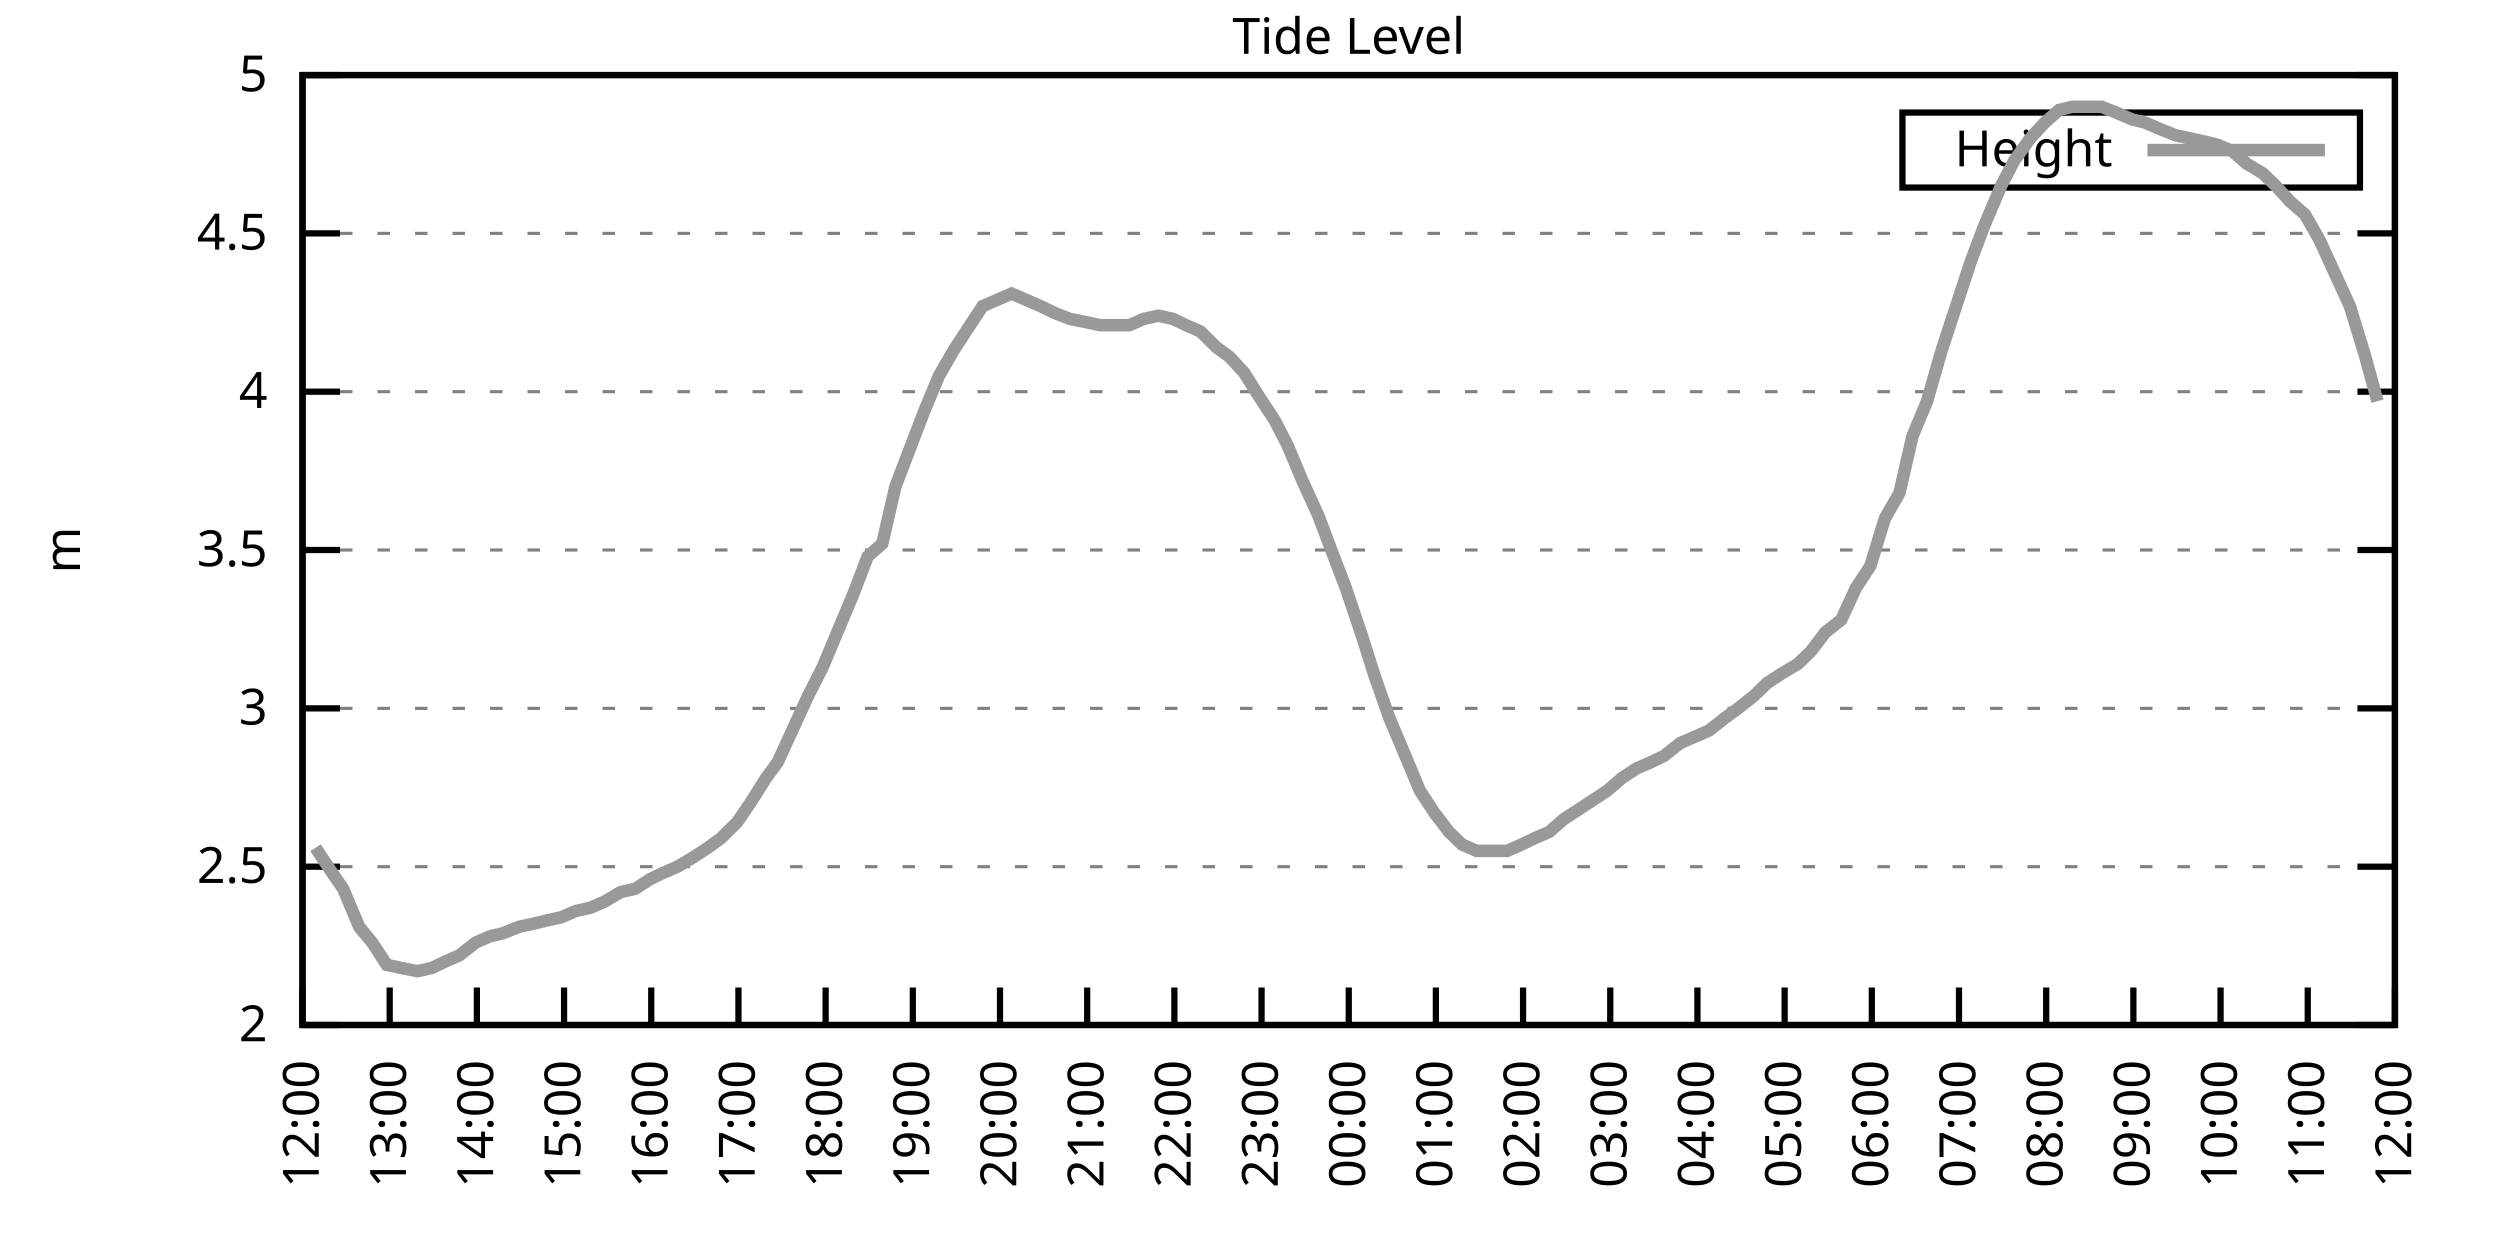
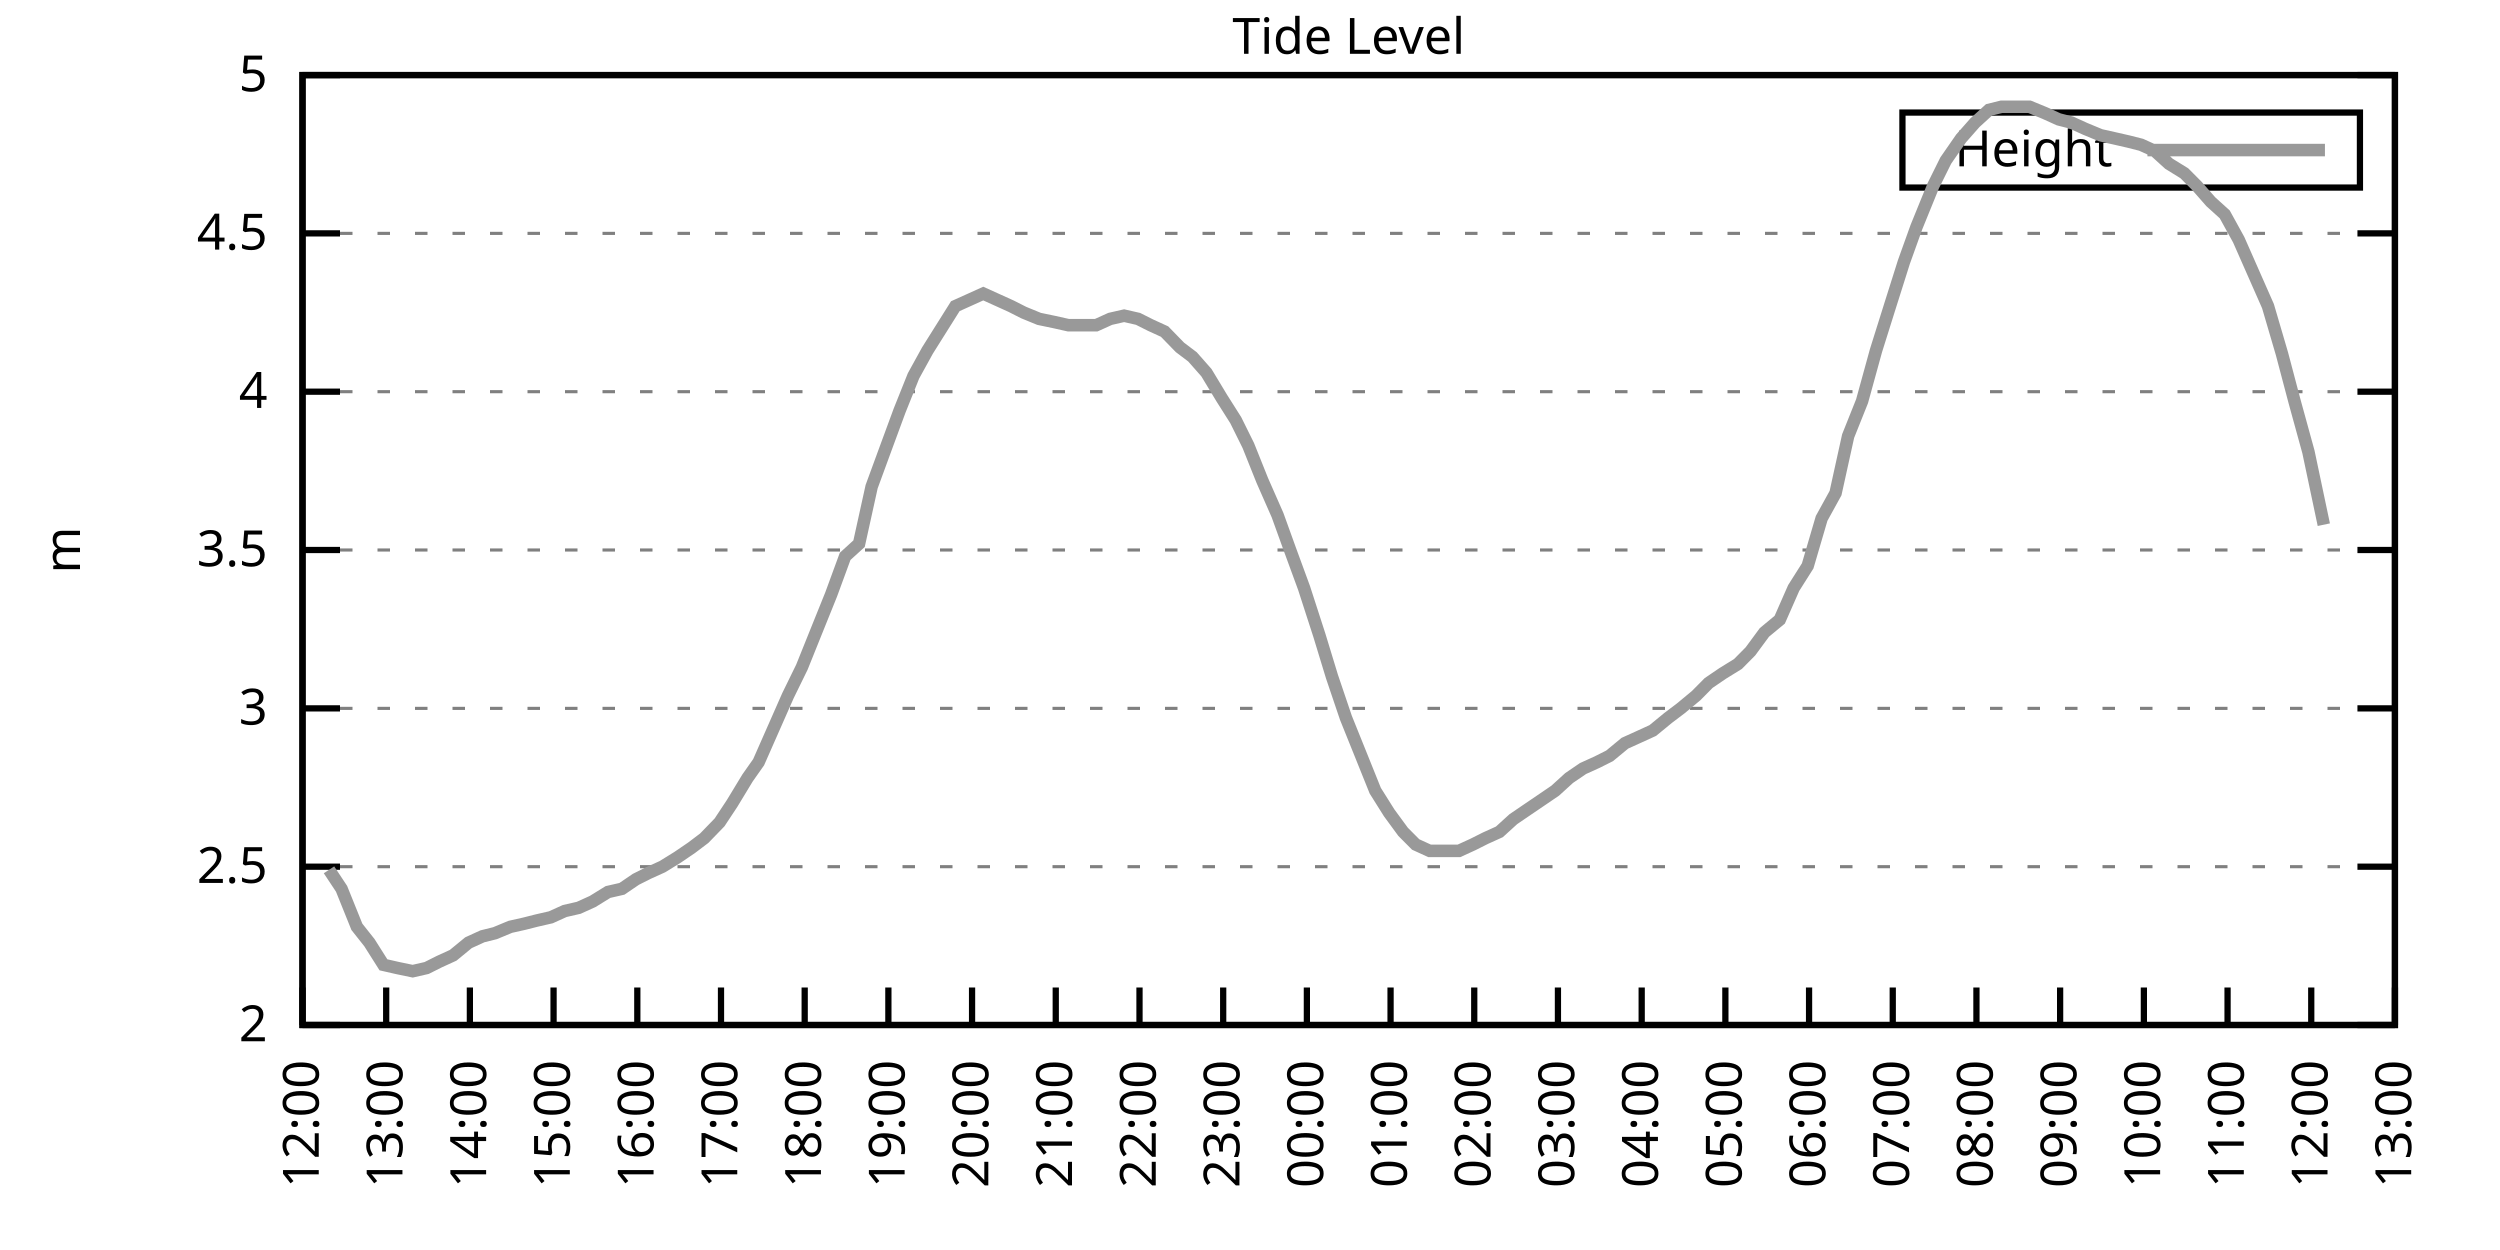
<svg xmlns="http://www.w3.org/2000/svg" xmlns:xlink="http://www.w3.org/1999/xlink" width="400" height="200" viewBox="0 0 400 200">
  <g id="gnuplot_canvas">
    <rect x="0" y="0" width="400" height="200" fill="none" />
    <defs>
      <circle id="gpDot" r="0.5" stroke-width="0.5" stroke="currentColor" />
      <path id="gpPt0" stroke-width="0.333" stroke="currentColor" d="M-1,0 h2 M0,-1 v2" />
      <path id="gpPt1" stroke-width="0.333" stroke="currentColor" d="M-1,-1 L1,1 M1,-1 L-1,1" />
      <path id="gpPt2" stroke-width="0.333" stroke="currentColor" d="M-1,0 L1,0 M0,-1 L0,1 M-1,-1 L1,1 M-1,1 L1,-1" />
      <rect id="gpPt3" stroke-width="0.333" stroke="currentColor" x="-1" y="-1" width="2" height="2" />
      <rect id="gpPt4" stroke-width="0.333" stroke="currentColor" fill="currentColor" x="-1" y="-1" width="2" height="2" />
      <circle id="gpPt5" stroke-width="0.333" stroke="currentColor" cx="0" cy="0" r="1" />
      <use xlink:href="#gpPt5" id="gpPt6" fill="currentColor" stroke="none" />
      <path id="gpPt7" stroke-width="0.333" stroke="currentColor" d="M0,-1.33 L-1.33,0.67 L1.33,0.67 z" />
      <use xlink:href="#gpPt7" id="gpPt8" fill="currentColor" stroke="none" />
      <use xlink:href="#gpPt7" id="gpPt9" stroke="currentColor" transform="rotate(180)" />
      <use xlink:href="#gpPt9" id="gpPt10" fill="currentColor" stroke="none" />
      <use xlink:href="#gpPt3" id="gpPt11" stroke="currentColor" transform="rotate(45)" />
      <use xlink:href="#gpPt11" id="gpPt12" fill="currentColor" stroke="none" />
      <path id="gpPt13" stroke-width="0.333" stroke="currentColor" d="M0,1.330 L1.265,0.411 L0.782,-1.067 L-0.782,-1.076 L-1.265,0.411 z" />
      <use xlink:href="#gpPt13" id="gpPt14" fill="currentColor" stroke="none" />
      <filter id="textbox" filterUnits="objectBoundingBox" x="0" y="0" height="1" width="1">
        <feFlood flood-color="white" flood-opacity="1" result="bgnd" />
        <feComposite in="SourceGraphic" in2="bgnd" operator="atop" />
      </filter>
      <filter id="greybox" filterUnits="objectBoundingBox" x="0" y="0" height="1" width="1">
        <feFlood flood-color="lightgrey" flood-opacity="1" result="grey" />
        <feComposite in="SourceGraphic" in2="grey" operator="atop" />
      </filter>
    </defs>
    <g fill="none" color="white" stroke="currentColor" stroke-width="1.00" stroke-linecap="butt" stroke-linejoin="miter">
</g>
    <g fill="none" color="black" stroke="currentColor" stroke-width="1.00" stroke-linecap="butt" stroke-linejoin="miter">
      <g stroke="none" shape-rendering="crispEdges">
        <polygon fill="rgb(255, 255, 255)" points="48.40,164.00 383.18,164.00 383.18,12.02 48.40,12.02 " />
      </g>
    </g>
    <g fill="none" color="black" stroke="currentColor" stroke-width="1.00" stroke-linecap="butt" stroke-linejoin="miter">
</g>
    <g fill="none" color="black" stroke="black" stroke-width="0.50" stroke-linecap="butt" stroke-linejoin="miter">
</g>
    <g fill="none" color="gray" stroke="currentColor" stroke-width="0.50" stroke-linecap="butt" stroke-linejoin="miter">
      <path stroke="gray" stroke-dasharray="2,4" class="gridline" d="M48.40,164.00 L383.19,164.00  " />
    </g>
    <g fill="none" color="gray" stroke="gray" stroke-width="1.00" stroke-linecap="butt" stroke-linejoin="miter">
</g>
    <g fill="none" color="black" stroke="currentColor" stroke-width="1.00" stroke-linecap="butt" stroke-linejoin="miter">
      <path stroke="black" d="M48.40,164.00 L54.40,164.00 M383.19,164.00 L377.19,164.00  " />
      <g transform="translate(42.80,166.60)" stroke="none" fill="black" font-family="Sans" font-size="8.00" text-anchor="end">
        <text>
          <tspan font-family="Sans"> 2</tspan>
        </text>
      </g>
    </g>
    <g fill="none" color="black" stroke="currentColor" stroke-width="1.00" stroke-linecap="butt" stroke-linejoin="miter">
</g>
    <g fill="none" color="black" stroke="black" stroke-width="0.50" stroke-linecap="butt" stroke-linejoin="miter">
</g>
    <g fill="none" color="gray" stroke="currentColor" stroke-width="0.50" stroke-linecap="butt" stroke-linejoin="miter">
      <path stroke="gray" stroke-dasharray="2,4" class="gridline" d="M48.40,138.67 L383.19,138.67  " />
    </g>
    <g fill="none" color="gray" stroke="gray" stroke-width="1.00" stroke-linecap="butt" stroke-linejoin="miter">
</g>
    <g fill="none" color="black" stroke="currentColor" stroke-width="1.00" stroke-linecap="butt" stroke-linejoin="miter">
      <path stroke="black" d="M48.40,138.67 L54.40,138.67 M383.19,138.67 L377.19,138.67  " />
      <g transform="translate(42.80,141.27)" stroke="none" fill="black" font-family="Sans" font-size="8.00" text-anchor="end">
        <text>
          <tspan font-family="Sans"> 2.5</tspan>
        </text>
      </g>
    </g>
    <g fill="none" color="black" stroke="currentColor" stroke-width="1.00" stroke-linecap="butt" stroke-linejoin="miter">
</g>
    <g fill="none" color="black" stroke="black" stroke-width="0.50" stroke-linecap="butt" stroke-linejoin="miter">
</g>
    <g fill="none" color="gray" stroke="currentColor" stroke-width="0.50" stroke-linecap="butt" stroke-linejoin="miter">
      <path stroke="gray" stroke-dasharray="2,4" class="gridline" d="M48.40,113.34 L383.19,113.34  " />
    </g>
    <g fill="none" color="gray" stroke="gray" stroke-width="1.00" stroke-linecap="butt" stroke-linejoin="miter">
</g>
    <g fill="none" color="black" stroke="currentColor" stroke-width="1.00" stroke-linecap="butt" stroke-linejoin="miter">
      <path stroke="black" d="M48.40,113.34 L54.40,113.34 M383.19,113.34 L377.19,113.34  " />
      <g transform="translate(42.80,115.94)" stroke="none" fill="black" font-family="Sans" font-size="8.00" text-anchor="end">
        <text>
          <tspan font-family="Sans"> 3</tspan>
        </text>
      </g>
    </g>
    <g fill="none" color="black" stroke="currentColor" stroke-width="1.00" stroke-linecap="butt" stroke-linejoin="miter">
</g>
    <g fill="none" color="black" stroke="black" stroke-width="0.50" stroke-linecap="butt" stroke-linejoin="miter">
</g>
    <g fill="none" color="gray" stroke="currentColor" stroke-width="0.50" stroke-linecap="butt" stroke-linejoin="miter">
      <path stroke="gray" stroke-dasharray="2,4" class="gridline" d="M48.40,88.00 L383.19,88.00  " />
    </g>
    <g fill="none" color="gray" stroke="gray" stroke-width="1.00" stroke-linecap="butt" stroke-linejoin="miter">
</g>
    <g fill="none" color="black" stroke="currentColor" stroke-width="1.00" stroke-linecap="butt" stroke-linejoin="miter">
      <path stroke="black" d="M48.40,88.00 L54.40,88.00 M383.19,88.00 L377.19,88.00  " />
      <g transform="translate(42.80,90.60)" stroke="none" fill="black" font-family="Sans" font-size="8.00" text-anchor="end">
        <text>
          <tspan font-family="Sans"> 3.5</tspan>
        </text>
      </g>
    </g>
    <g fill="none" color="black" stroke="currentColor" stroke-width="1.00" stroke-linecap="butt" stroke-linejoin="miter">
</g>
    <g fill="none" color="black" stroke="black" stroke-width="0.50" stroke-linecap="butt" stroke-linejoin="miter">
</g>
    <g fill="none" color="gray" stroke="currentColor" stroke-width="0.50" stroke-linecap="butt" stroke-linejoin="miter">
      <path stroke="gray" stroke-dasharray="2,4" class="gridline" d="M48.40,62.67 L383.19,62.67  " />
    </g>
    <g fill="none" color="gray" stroke="gray" stroke-width="1.00" stroke-linecap="butt" stroke-linejoin="miter">
</g>
    <g fill="none" color="black" stroke="currentColor" stroke-width="1.00" stroke-linecap="butt" stroke-linejoin="miter">
      <path stroke="black" d="M48.40,62.67 L54.40,62.67 M383.19,62.67 L377.19,62.67  " />
      <g transform="translate(42.80,65.27)" stroke="none" fill="black" font-family="Sans" font-size="8.00" text-anchor="end">
        <text>
          <tspan font-family="Sans"> 4</tspan>
        </text>
      </g>
    </g>
    <g fill="none" color="black" stroke="currentColor" stroke-width="1.00" stroke-linecap="butt" stroke-linejoin="miter">
</g>
    <g fill="none" color="black" stroke="black" stroke-width="0.50" stroke-linecap="butt" stroke-linejoin="miter">
</g>
    <g fill="none" color="gray" stroke="currentColor" stroke-width="0.50" stroke-linecap="butt" stroke-linejoin="miter">
      <path stroke="gray" stroke-dasharray="2,4" class="gridline" d="M48.40,37.34 L383.19,37.34  " />
    </g>
    <g fill="none" color="gray" stroke="gray" stroke-width="1.00" stroke-linecap="butt" stroke-linejoin="miter">
</g>
    <g fill="none" color="black" stroke="currentColor" stroke-width="1.00" stroke-linecap="butt" stroke-linejoin="miter">
      <path stroke="black" d="M48.40,37.34 L54.40,37.34 M383.19,37.34 L377.19,37.34  " />
      <g transform="translate(42.80,39.94)" stroke="none" fill="black" font-family="Sans" font-size="8.00" text-anchor="end">
        <text>
          <tspan font-family="Sans"> 4.5</tspan>
        </text>
      </g>
    </g>
    <g fill="none" color="black" stroke="currentColor" stroke-width="1.00" stroke-linecap="butt" stroke-linejoin="miter">
</g>
    <g fill="none" color="black" stroke="black" stroke-width="0.50" stroke-linecap="butt" stroke-linejoin="miter">
</g>
    <g fill="none" color="gray" stroke="currentColor" stroke-width="0.50" stroke-linecap="butt" stroke-linejoin="miter">
      <path stroke="gray" stroke-dasharray="2,4" class="gridline" d="M48.40,12.01 L383.19,12.01  " />
    </g>
    <g fill="none" color="gray" stroke="gray" stroke-width="1.00" stroke-linecap="butt" stroke-linejoin="miter">
</g>
    <g fill="none" color="black" stroke="currentColor" stroke-width="1.00" stroke-linecap="butt" stroke-linejoin="miter">
      <path stroke="black" d="M48.40,12.01 L54.40,12.01 M383.19,12.01 L377.19,12.01  " />
      <g transform="translate(42.80,14.61)" stroke="none" fill="black" font-family="Sans" font-size="8.00" text-anchor="end">
        <text>
          <tspan font-family="Sans"> 5</tspan>
        </text>
      </g>
    </g>
    <g fill="none" color="black" stroke="currentColor" stroke-width="1.00" stroke-linecap="butt" stroke-linejoin="miter">
      <path stroke="black" d="M48.40,164.00 L48.40,158.00  " />
      <g transform="translate(51.00,169.60) rotate(270.00)" stroke="none" fill="black" font-family="Sans" font-size="8.00" text-anchor="end">
        <text>
          <tspan font-family="Sans">12:00</tspan>
        </text>
      </g>
    </g>
    <g fill="none" color="black" stroke="currentColor" stroke-width="1.00" stroke-linecap="butt" stroke-linejoin="miter">
-       <path stroke="black" d="M62.35,164.00 L62.35,158.00  " />
-       <g transform="translate(64.95,169.60) rotate(270.00)" stroke="none" fill="black" font-family="Sans" font-size="8.00" text-anchor="end">
+       <path stroke="black" d="M61.79,164.00 L61.79,158.00  " />
+       <g transform="translate(64.39,169.60) rotate(270.00)" stroke="none" fill="black" font-family="Sans" font-size="8.00" text-anchor="end">
        <text>
          <tspan font-family="Sans">13:00</tspan>
        </text>
      </g>
    </g>
    <g fill="none" color="black" stroke="currentColor" stroke-width="1.00" stroke-linecap="butt" stroke-linejoin="miter">
-       <path stroke="black" d="M76.30,164.00 L76.30,158.00  " />
-       <g transform="translate(78.90,169.60) rotate(270.00)" stroke="none" fill="black" font-family="Sans" font-size="8.00" text-anchor="end">
+       <path stroke="black" d="M75.18,164.00 L75.18,158.00  " />
+       <g transform="translate(77.78,169.60) rotate(270.00)" stroke="none" fill="black" font-family="Sans" font-size="8.00" text-anchor="end">
        <text>
          <tspan font-family="Sans">14:00</tspan>
        </text>
      </g>
    </g>
    <g fill="none" color="black" stroke="currentColor" stroke-width="1.00" stroke-linecap="butt" stroke-linejoin="miter">
-       <path stroke="black" d="M90.25,164.00 L90.25,158.00  " />
-       <g transform="translate(92.85,169.60) rotate(270.00)" stroke="none" fill="black" font-family="Sans" font-size="8.00" text-anchor="end">
+       <path stroke="black" d="M88.57,164.00 L88.57,158.00  " />
+       <g transform="translate(91.17,169.60) rotate(270.00)" stroke="none" fill="black" font-family="Sans" font-size="8.00" text-anchor="end">
        <text>
          <tspan font-family="Sans">15:00</tspan>
        </text>
      </g>
    </g>
    <g fill="none" color="black" stroke="currentColor" stroke-width="1.00" stroke-linecap="butt" stroke-linejoin="miter">
-       <path stroke="black" d="M104.20,164.00 L104.20,158.00  " />
-       <g transform="translate(106.80,169.60) rotate(270.00)" stroke="none" fill="black" font-family="Sans" font-size="8.00" text-anchor="end">
+       <path stroke="black" d="M101.97,164.00 L101.97,158.00  " />
+       <g transform="translate(104.57,169.60) rotate(270.00)" stroke="none" fill="black" font-family="Sans" font-size="8.00" text-anchor="end">
        <text>
          <tspan font-family="Sans">16:00</tspan>
        </text>
      </g>
    </g>
    <g fill="none" color="black" stroke="currentColor" stroke-width="1.00" stroke-linecap="butt" stroke-linejoin="miter">
-       <path stroke="black" d="M118.15,164.00 L118.15,158.00  " />
-       <g transform="translate(120.75,169.60) rotate(270.00)" stroke="none" fill="black" font-family="Sans" font-size="8.00" text-anchor="end">
+       <path stroke="black" d="M115.36,164.00 L115.36,158.00  " />
+       <g transform="translate(117.96,169.60) rotate(270.00)" stroke="none" fill="black" font-family="Sans" font-size="8.00" text-anchor="end">
        <text>
          <tspan font-family="Sans">17:00</tspan>
        </text>
      </g>
    </g>
    <g fill="none" color="black" stroke="currentColor" stroke-width="1.00" stroke-linecap="butt" stroke-linejoin="miter">
-       <path stroke="black" d="M132.10,164.00 L132.10,158.00  " />
-       <g transform="translate(134.70,169.60) rotate(270.00)" stroke="none" fill="black" font-family="Sans" font-size="8.00" text-anchor="end">
+       <path stroke="black" d="M128.75,164.00 L128.75,158.00  " />
+       <g transform="translate(131.35,169.60) rotate(270.00)" stroke="none" fill="black" font-family="Sans" font-size="8.00" text-anchor="end">
        <text>
          <tspan font-family="Sans">18:00</tspan>
        </text>
      </g>
    </g>
    <g fill="none" color="black" stroke="currentColor" stroke-width="1.00" stroke-linecap="butt" stroke-linejoin="miter">
-       <path stroke="black" d="M146.05,164.00 L146.05,158.00  " />
-       <g transform="translate(148.65,169.60) rotate(270.00)" stroke="none" fill="black" font-family="Sans" font-size="8.00" text-anchor="end">
+       <path stroke="black" d="M142.14,164.00 L142.14,158.00  " />
+       <g transform="translate(144.74,169.60) rotate(270.00)" stroke="none" fill="black" font-family="Sans" font-size="8.00" text-anchor="end">
        <text>
          <tspan font-family="Sans">19:00</tspan>
        </text>
      </g>
    </g>
    <g fill="none" color="black" stroke="currentColor" stroke-width="1.00" stroke-linecap="butt" stroke-linejoin="miter">
-       <path stroke="black" d="M160.00,164.00 L160.00,158.00  " />
-       <g transform="translate(162.60,169.60) rotate(270.00)" stroke="none" fill="black" font-family="Sans" font-size="8.00" text-anchor="end">
+       <path stroke="black" d="M155.53,164.00 L155.53,158.00  " />
+       <g transform="translate(158.13,169.60) rotate(270.00)" stroke="none" fill="black" font-family="Sans" font-size="8.00" text-anchor="end">
        <text>
          <tspan font-family="Sans">20:00</tspan>
        </text>
      </g>
    </g>
    <g fill="none" color="black" stroke="currentColor" stroke-width="1.00" stroke-linecap="butt" stroke-linejoin="miter">
-       <path stroke="black" d="M173.95,164.00 L173.95,158.00  " />
-       <g transform="translate(176.55,169.60) rotate(270.00)" stroke="none" fill="black" font-family="Sans" font-size="8.00" text-anchor="end">
+       <path stroke="black" d="M168.92,164.00 L168.92,158.00  " />
+       <g transform="translate(171.52,169.60) rotate(270.00)" stroke="none" fill="black" font-family="Sans" font-size="8.00" text-anchor="end">
        <text>
          <tspan font-family="Sans">21:00</tspan>
        </text>
      </g>
    </g>
    <g fill="none" color="black" stroke="currentColor" stroke-width="1.00" stroke-linecap="butt" stroke-linejoin="miter">
-       <path stroke="black" d="M187.90,164.00 L187.90,158.00  " />
-       <g transform="translate(190.50,169.60) rotate(270.00)" stroke="none" fill="black" font-family="Sans" font-size="8.00" text-anchor="end">
+       <path stroke="black" d="M182.32,164.00 L182.32,158.00  " />
+       <g transform="translate(184.92,169.60) rotate(270.00)" stroke="none" fill="black" font-family="Sans" font-size="8.00" text-anchor="end">
        <text>
          <tspan font-family="Sans">22:00</tspan>
        </text>
      </g>
    </g>
    <g fill="none" color="black" stroke="currentColor" stroke-width="1.00" stroke-linecap="butt" stroke-linejoin="miter">
-       <path stroke="black" d="M201.85,164.00 L201.85,158.00  " />
-       <g transform="translate(204.45,169.60) rotate(270.00)" stroke="none" fill="black" font-family="Sans" font-size="8.00" text-anchor="end">
+       <path stroke="black" d="M195.71,164.00 L195.71,158.00  " />
+       <g transform="translate(198.31,169.60) rotate(270.00)" stroke="none" fill="black" font-family="Sans" font-size="8.00" text-anchor="end">
        <text>
          <tspan font-family="Sans">23:00</tspan>
        </text>
      </g>
    </g>
    <g fill="none" color="black" stroke="currentColor" stroke-width="1.00" stroke-linecap="butt" stroke-linejoin="miter">
-       <path stroke="black" d="M215.80,164.00 L215.80,158.00  " />
-       <g transform="translate(218.40,169.60) rotate(270.00)" stroke="none" fill="black" font-family="Sans" font-size="8.00" text-anchor="end">
+       <path stroke="black" d="M209.10,164.00 L209.10,158.00  " />
+       <g transform="translate(211.70,169.60) rotate(270.00)" stroke="none" fill="black" font-family="Sans" font-size="8.00" text-anchor="end">
        <text>
          <tspan font-family="Sans">00:00</tspan>
        </text>
      </g>
    </g>
    <g fill="none" color="black" stroke="currentColor" stroke-width="1.00" stroke-linecap="butt" stroke-linejoin="miter">
-       <path stroke="black" d="M229.74,164.00 L229.74,158.00  " />
-       <g transform="translate(232.34,169.60) rotate(270.00)" stroke="none" fill="black" font-family="Sans" font-size="8.00" text-anchor="end">
+       <path stroke="black" d="M222.49,164.00 L222.49,158.00  " />
+       <g transform="translate(225.09,169.60) rotate(270.00)" stroke="none" fill="black" font-family="Sans" font-size="8.00" text-anchor="end">
        <text>
          <tspan font-family="Sans">01:00</tspan>
        </text>
      </g>
    </g>
    <g fill="none" color="black" stroke="currentColor" stroke-width="1.00" stroke-linecap="butt" stroke-linejoin="miter">
-       <path stroke="black" d="M243.69,164.00 L243.69,158.00  " />
-       <g transform="translate(246.29,169.60) rotate(270.00)" stroke="none" fill="black" font-family="Sans" font-size="8.00" text-anchor="end">
+       <path stroke="black" d="M235.88,164.00 L235.88,158.00  " />
+       <g transform="translate(238.48,169.60) rotate(270.00)" stroke="none" fill="black" font-family="Sans" font-size="8.00" text-anchor="end">
        <text>
          <tspan font-family="Sans">02:00</tspan>
        </text>
      </g>
    </g>
    <g fill="none" color="black" stroke="currentColor" stroke-width="1.00" stroke-linecap="butt" stroke-linejoin="miter">
-       <path stroke="black" d="M257.64,164.00 L257.64,158.00  " />
-       <g transform="translate(260.24,169.60) rotate(270.00)" stroke="none" fill="black" font-family="Sans" font-size="8.00" text-anchor="end">
+       <path stroke="black" d="M249.27,164.00 L249.27,158.00  " />
+       <g transform="translate(251.87,169.60) rotate(270.00)" stroke="none" fill="black" font-family="Sans" font-size="8.00" text-anchor="end">
        <text>
          <tspan font-family="Sans">03:00</tspan>
        </text>
      </g>
    </g>
    <g fill="none" color="black" stroke="currentColor" stroke-width="1.00" stroke-linecap="butt" stroke-linejoin="miter">
-       <path stroke="black" d="M271.59,164.00 L271.59,158.00  " />
-       <g transform="translate(274.19,169.60) rotate(270.00)" stroke="none" fill="black" font-family="Sans" font-size="8.00" text-anchor="end">
+       <path stroke="black" d="M262.67,164.00 L262.67,158.00  " />
+       <g transform="translate(265.27,169.60) rotate(270.00)" stroke="none" fill="black" font-family="Sans" font-size="8.00" text-anchor="end">
        <text>
          <tspan font-family="Sans">04:00</tspan>
        </text>
      </g>
    </g>
    <g fill="none" color="black" stroke="currentColor" stroke-width="1.00" stroke-linecap="butt" stroke-linejoin="miter">
-       <path stroke="black" d="M285.54,164.00 L285.54,158.00  " />
-       <g transform="translate(288.14,169.60) rotate(270.00)" stroke="none" fill="black" font-family="Sans" font-size="8.00" text-anchor="end">
+       <path stroke="black" d="M276.06,164.00 L276.06,158.00  " />
+       <g transform="translate(278.66,169.60) rotate(270.00)" stroke="none" fill="black" font-family="Sans" font-size="8.00" text-anchor="end">
        <text>
          <tspan font-family="Sans">05:00</tspan>
        </text>
      </g>
    </g>
    <g fill="none" color="black" stroke="currentColor" stroke-width="1.00" stroke-linecap="butt" stroke-linejoin="miter">
-       <path stroke="black" d="M299.49,164.00 L299.49,158.00  " />
-       <g transform="translate(302.09,169.60) rotate(270.00)" stroke="none" fill="black" font-family="Sans" font-size="8.00" text-anchor="end">
+       <path stroke="black" d="M289.45,164.00 L289.45,158.00  " />
+       <g transform="translate(292.05,169.60) rotate(270.00)" stroke="none" fill="black" font-family="Sans" font-size="8.00" text-anchor="end">
        <text>
          <tspan font-family="Sans">06:00</tspan>
        </text>
      </g>
    </g>
    <g fill="none" color="black" stroke="currentColor" stroke-width="1.00" stroke-linecap="butt" stroke-linejoin="miter">
-       <path stroke="black" d="M313.44,164.00 L313.44,158.00  " />
-       <g transform="translate(316.04,169.60) rotate(270.00)" stroke="none" fill="black" font-family="Sans" font-size="8.00" text-anchor="end">
+       <path stroke="black" d="M302.84,164.00 L302.84,158.00  " />
+       <g transform="translate(305.44,169.60) rotate(270.00)" stroke="none" fill="black" font-family="Sans" font-size="8.00" text-anchor="end">
        <text>
          <tspan font-family="Sans">07:00</tspan>
        </text>
      </g>
    </g>
    <g fill="none" color="black" stroke="currentColor" stroke-width="1.00" stroke-linecap="butt" stroke-linejoin="miter">
-       <path stroke="black" d="M327.39,164.00 L327.39,158.00  " />
-       <g transform="translate(329.99,169.60) rotate(270.00)" stroke="none" fill="black" font-family="Sans" font-size="8.00" text-anchor="end">
+       <path stroke="black" d="M316.23,164.00 L316.23,158.00  " />
+       <g transform="translate(318.83,169.60) rotate(270.00)" stroke="none" fill="black" font-family="Sans" font-size="8.00" text-anchor="end">
        <text>
          <tspan font-family="Sans">08:00</tspan>
        </text>
      </g>
    </g>
    <g fill="none" color="black" stroke="currentColor" stroke-width="1.00" stroke-linecap="butt" stroke-linejoin="miter">
-       <path stroke="black" d="M341.34,164.00 L341.34,158.00  " />
-       <g transform="translate(343.94,169.60) rotate(270.00)" stroke="none" fill="black" font-family="Sans" font-size="8.00" text-anchor="end">
+       <path stroke="black" d="M329.62,164.00 L329.62,158.00  " />
+       <g transform="translate(332.22,169.60) rotate(270.00)" stroke="none" fill="black" font-family="Sans" font-size="8.00" text-anchor="end">
        <text>
          <tspan font-family="Sans">09:00</tspan>
        </text>
      </g>
    </g>
    <g fill="none" color="black" stroke="currentColor" stroke-width="1.00" stroke-linecap="butt" stroke-linejoin="miter">
-       <path stroke="black" d="M355.29,164.00 L355.29,158.00  " />
-       <g transform="translate(357.89,169.60) rotate(270.00)" stroke="none" fill="black" font-family="Sans" font-size="8.00" text-anchor="end">
+       <path stroke="black" d="M343.02,164.00 L343.02,158.00  " />
+       <g transform="translate(345.62,169.60) rotate(270.00)" stroke="none" fill="black" font-family="Sans" font-size="8.00" text-anchor="end">
        <text>
          <tspan font-family="Sans">10:00</tspan>
        </text>
      </g>
    </g>
    <g fill="none" color="black" stroke="currentColor" stroke-width="1.00" stroke-linecap="butt" stroke-linejoin="miter">
-       <path stroke="black" d="M369.24,164.00 L369.24,158.00  " />
-       <g transform="translate(371.84,169.60) rotate(270.00)" stroke="none" fill="black" font-family="Sans" font-size="8.00" text-anchor="end">
+       <path stroke="black" d="M356.41,164.00 L356.41,158.00  " />
+       <g transform="translate(359.01,169.60) rotate(270.00)" stroke="none" fill="black" font-family="Sans" font-size="8.00" text-anchor="end">
        <text>
          <tspan font-family="Sans">11:00</tspan>
+         </text>
+       </g>
+     </g>
+     <g fill="none" color="black" stroke="currentColor" stroke-width="1.00" stroke-linecap="butt" stroke-linejoin="miter">
+       <path stroke="black" d="M369.80,164.00 L369.80,158.00  " />
+       <g transform="translate(372.40,169.60) rotate(270.00)" stroke="none" fill="black" font-family="Sans" font-size="8.00" text-anchor="end">
+         <text>
+           <tspan font-family="Sans">12:00</tspan>
        </text>
      </g>
    </g>
    <g fill="none" color="black" stroke="currentColor" stroke-width="1.00" stroke-linecap="butt" stroke-linejoin="miter">
      <path stroke="black" d="M383.19,164.00 L383.19,158.00  " />
      <g transform="translate(385.79,169.60) rotate(270.00)" stroke="none" fill="black" font-family="Sans" font-size="8.00" text-anchor="end">
        <text>
-           <tspan font-family="Sans">12:00</tspan>
+           <tspan font-family="Sans">13:00</tspan>
        </text>
      </g>
    </g>
    <g fill="none" color="black" stroke="currentColor" stroke-width="1.00" stroke-linecap="butt" stroke-linejoin="miter">
</g>
    <g fill="none" color="black" stroke="currentColor" stroke-width="1.00" stroke-linecap="butt" stroke-linejoin="miter">
      <path stroke="black" d="M48.40,12.01 L48.40,164.00 L383.19,164.00 L383.19,12.01 L48.40,12.01 Z  " />
    </g>
    <g fill="none" color="black" stroke="currentColor" stroke-width="1.00" stroke-linecap="butt" stroke-linejoin="miter">
</g>
    <g fill="none" color="black" stroke="currentColor" stroke-width="1.00" stroke-linecap="butt" stroke-linejoin="miter">
      <path stroke="black" d="M304.39,30.01 L304.39,18.01 L377.59,18.01 L377.59,30.01 L304.39,30.01 Z  " />
    </g>
    <g id="Tide_level_plot_1">
      <g fill="none" color="white" stroke="black" stroke-width="2.00" stroke-linecap="butt" stroke-linejoin="miter">
</g>
      <g fill="none" color="black" stroke="currentColor" stroke-width="2.00" stroke-linecap="butt" stroke-linejoin="miter">
        <g transform="translate(337.99,26.61)" stroke="none" fill="black" font-family="Sans" font-size="8.00" text-anchor="end">
          <text>
            <tspan font-family="Sans">Height</tspan>
          </text>
        </g>
      </g>
      <g fill="none" color="black" stroke="currentColor" stroke-width="2.00" stroke-linecap="butt" stroke-linejoin="miter">
-         <path stroke="rgb(153, 153, 153)" d="M343.59,24.01 L371.99,24.01 M50.49,135.63 L52.82,139.17 L54.91,142.21 L57.47,148.29 L59.56,150.83 L61.88,154.37   L64.21,154.88 L66.77,155.39 L69.09,154.88 L71.18,153.87 L73.51,152.85 L76.07,150.83 L78.39,149.81 L80.48,149.31   L83.04,148.29 L85.37,147.79 L87.46,147.28 L89.78,146.77 L92.11,145.76 L94.43,145.25 L96.76,144.24 L99.32,142.72   L101.64,142.21 L103.97,140.69 L106.06,139.68 L108.38,138.67 L110.94,137.15 L113.27,135.63 L115.36,134.11 L117.92,131.58   L120.01,128.54 L122.57,124.48 L124.43,121.95 L127.22,115.87 L129.31,111.31 L131.63,106.75 L133.96,101.18 L136.51,95.10   L138.84,89.02 L141.16,86.99 L143.26,77.87 L145.58,71.79 L147.91,65.71 L150.23,60.14 L152.56,56.09 L154.88,52.54   L157.21,48.99 L159.53,47.98 L161.86,46.97 L164.18,47.98 L166.51,48.99 L168.60,50.01 L171.16,51.02 L173.71,51.53   L176.04,52.03 L178.13,52.03 L180.69,52.03 L183.01,51.02 L185.34,50.51 L187.66,51.02 L189.76,52.03 L192.08,53.05   L194.64,55.58 L196.73,57.10 L199.06,59.63 L201.61,63.69 L203.94,67.23 L206.03,71.29 L208.36,76.86 L210.91,82.43   L213.01,88.00 L215.33,94.08 L217.89,101.68 L219.98,108.27 L222.30,114.86 L224.86,120.94 L227.19,126.51 L229.51,130.06   L231.84,133.10 L233.93,135.12 L236.25,136.14 L238.58,136.14 L241.14,136.14 L243.46,135.12 L245.55,134.11 L247.88,133.10   L250.20,131.07 L252.53,129.55 L254.85,128.03 L257.18,126.51 L259.50,124.48 L261.83,122.96 L264.15,121.95 L266.25,120.94   L268.80,118.91 L271.13,117.90 L273.45,116.88 L276.01,114.86 L278.10,113.34 L280.66,111.31 L282.75,109.28 L285.08,107.76   L287.64,106.24 L289.73,104.22 L292.05,101.18 L294.61,99.15 L296.94,94.08 L299.26,90.54 L301.58,82.94 L303.91,78.89   L306.00,69.77 L308.33,64.19 L310.65,56.09 L312.98,48.99 L315.30,41.90 L317.39,36.33 L320.18,29.74 L322.28,25.69   L324.83,22.14 L327.16,19.61 L329.48,17.58 L331.58,17.08 L333.90,17.08 L336.23,17.08 L338.78,18.09 L341.11,19.10   L343.20,19.61 L345.53,20.62 L348.08,21.64 L350.41,22.14 L352.73,22.65 L354.83,23.16 L357.15,24.17 L359.48,26.20   L362.03,27.72 L364.13,29.74 L366.45,32.28 L368.78,34.30 L371.10,38.35 L373.66,43.93 L375.98,48.99 L378.31,56.59   L380.40,64.19  " />
+         <path stroke="rgb(153, 153, 153)" d="M343.59,24.01 L371.99,24.01 M52.64,139.17 L54.65,142.21 L57.10,148.29 L59.11,150.83 L61.35,154.37 L63.58,154.88   L66.03,155.39 L68.26,154.88 L70.27,153.87 L72.50,152.85 L74.96,150.83 L77.19,149.81 L79.20,149.31 L81.66,148.29   L83.89,147.79 L85.90,147.28 L88.13,146.77 L90.36,145.76 L92.59,145.25 L94.82,144.24 L97.28,142.72 L99.51,142.21   L101.74,140.69 L103.75,139.68 L105.98,138.67 L108.44,137.15 L110.67,135.63 L112.68,134.11 L115.13,131.58 L117.14,128.54   L119.60,124.48 L121.38,121.95 L124.06,115.87 L126.07,111.31 L128.30,106.75 L130.54,101.18 L132.99,95.10 L135.22,89.02   L137.45,86.99 L139.46,77.87 L141.69,71.79 L143.93,65.71 L146.16,60.14 L148.39,56.09 L150.62,52.54 L152.85,48.99   L155.09,47.98 L157.32,46.97 L159.55,47.98 L161.78,48.99 L163.79,50.01 L166.25,51.02 L168.70,51.53 L170.93,52.03   L172.94,52.03 L175.40,52.03 L177.63,51.02 L179.86,50.51 L182.09,51.02 L184.10,52.03 L186.33,53.05 L188.79,55.58   L190.80,57.10 L193.03,59.63 L195.48,63.69 L197.72,67.23 L199.73,71.29 L201.96,76.86 L204.41,82.43 L206.42,88.00   L208.65,94.08 L211.11,101.68 L213.12,108.27 L215.35,114.86 L217.80,120.94 L220.04,126.51 L222.27,130.06 L224.50,133.10   L226.51,135.12 L228.74,136.14 L230.97,136.14 L233.43,136.14 L235.66,135.12 L237.67,134.11 L239.90,133.10 L242.13,131.07   L244.36,129.55 L246.60,128.03 L248.83,126.51 L251.06,124.48 L253.29,122.96 L255.52,121.95 L257.53,120.94 L259.99,118.91   L262.22,117.90 L264.45,116.88 L266.91,114.86 L268.92,113.34 L271.37,111.31 L273.38,109.28 L275.61,107.76 L278.07,106.24   L280.07,104.22 L282.31,101.18 L284.76,99.15 L286.99,94.08 L289.23,90.54 L291.46,82.94 L293.69,78.89 L295.70,69.77   L297.93,64.19 L300.16,56.09 L302.39,48.99 L304.63,41.90 L306.63,36.33 L309.31,29.74 L311.32,25.69 L313.78,22.14   L316.01,19.61 L318.24,17.58 L320.25,17.08 L322.48,17.08 L324.71,17.08 L327.17,18.09 L329.40,19.10 L331.41,19.61   L333.64,20.62 L336.10,21.64 L338.33,22.14 L340.56,22.65 L342.57,23.16 L344.80,24.17 L347.03,26.20 L349.49,27.72   L351.50,29.74 L353.73,32.28 L355.96,34.30 L358.19,38.35 L360.65,43.93 L362.88,48.99 L365.11,56.59 L367.12,64.19   L369.35,72.30 L371.81,83.95  " />
      </g>
    </g>
    <g fill="none" color="black" stroke="currentColor" stroke-width="2.00" stroke-linecap="butt" stroke-linejoin="miter">
</g>
    <g fill="none" color="black" stroke="black" stroke-width="1.00" stroke-linecap="butt" stroke-linejoin="miter">
</g>
    <g fill="none" color="black" stroke="currentColor" stroke-width="1.00" stroke-linecap="butt" stroke-linejoin="miter">
      <path stroke="black" d="M48.40,12.01 L48.40,164.00 L383.19,164.00 L383.19,12.01 L48.40,12.01 Z  " />
      <g transform="translate(12.80,88.01) rotate(270.00)" stroke="none" fill="black" font-family="Sans" font-size="8.00" text-anchor="middle">
        <text>
          <tspan font-family="Sans">m</tspan>
        </text>
      </g>
    </g>
    <g fill="none" color="black" stroke="currentColor" stroke-width="1.00" stroke-linecap="butt" stroke-linejoin="miter">
</g>
    <g fill="none" color="black" stroke="currentColor" stroke-width="1.00" stroke-linecap="butt" stroke-linejoin="miter">
      <g transform="translate(215.79,8.61)" stroke="none" fill="black" font-family="Sans" font-size="8.00" text-anchor="middle">
        <text>
          <tspan font-family="Sans">Tide Level</tspan>
        </text>
      </g>
    </g>
    <g fill="none" color="black" stroke="currentColor" stroke-width="1.00" stroke-linecap="butt" stroke-linejoin="miter">
</g>
  </g>
</svg>
